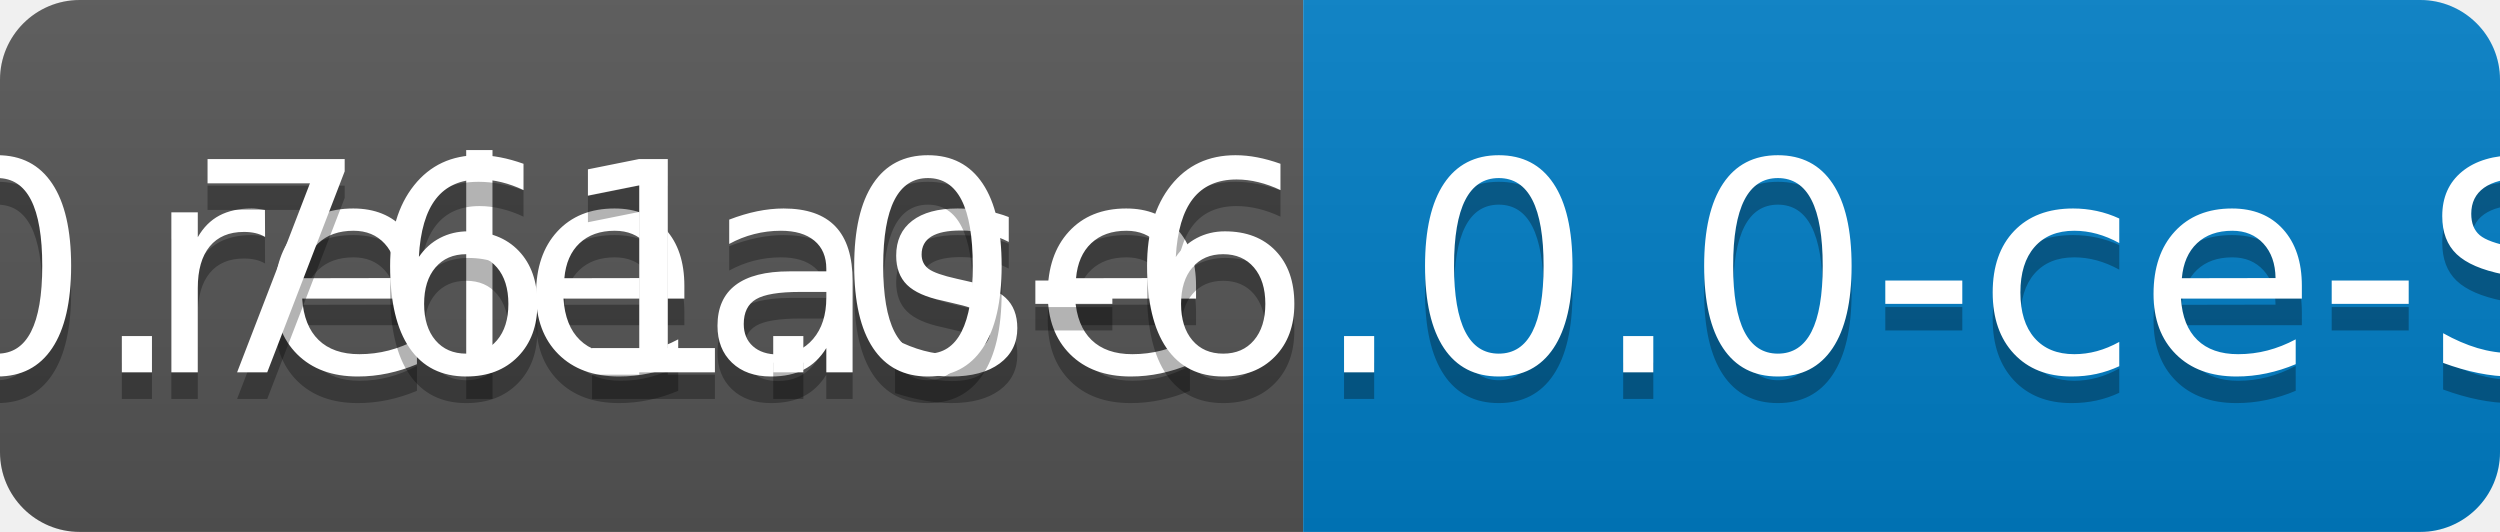
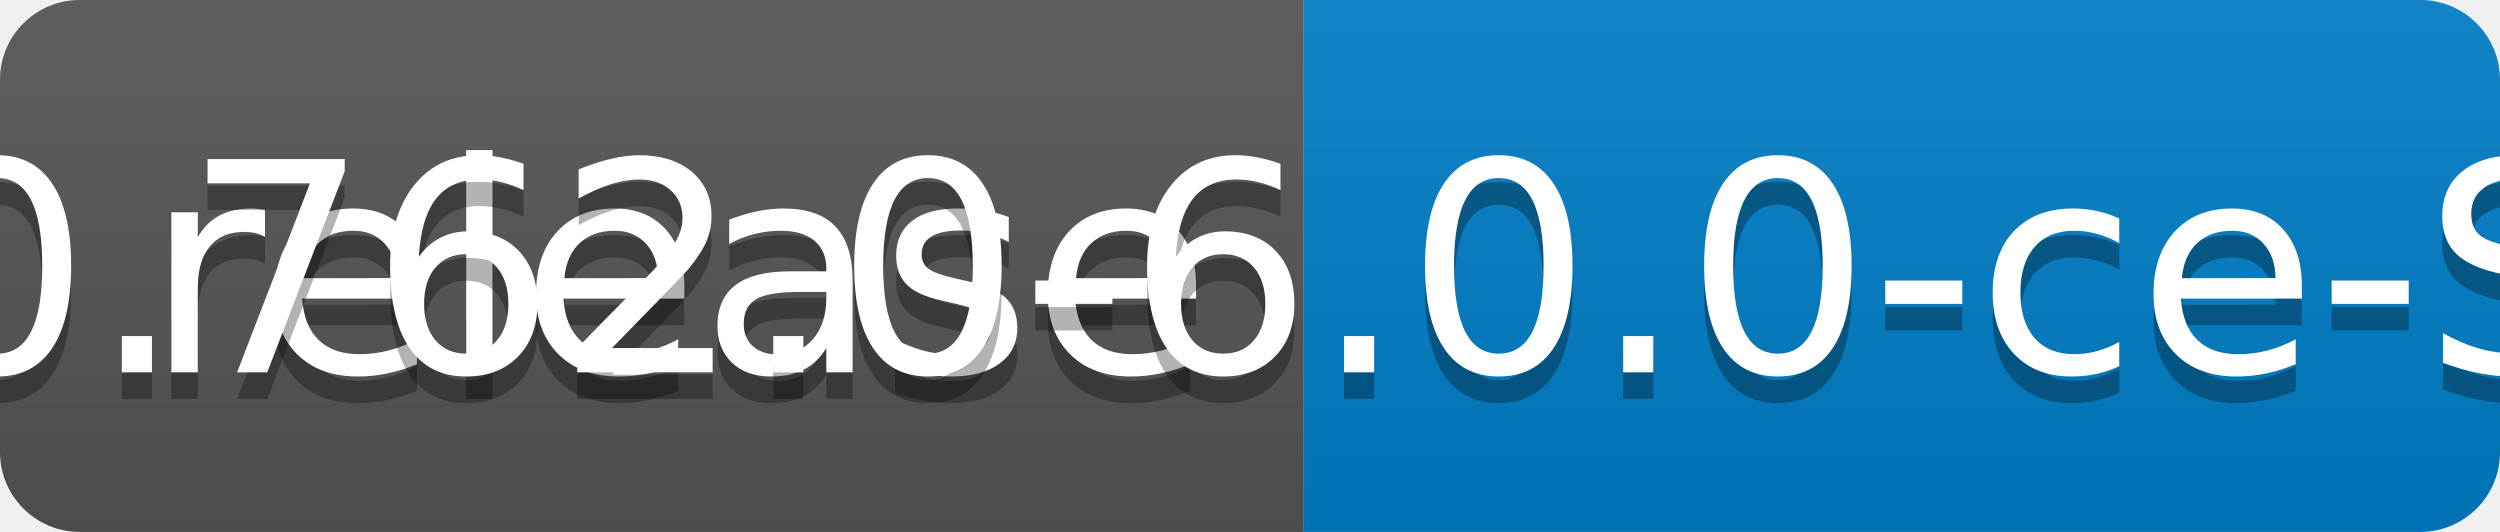
<svg xmlns="http://www.w3.org/2000/svg" width="94" height="20">
  <linearGradient id="b" x2="0" y2="100%">
    <stop offset="0" stop-color="#bbb" stop-opacity=".1" />
    <stop offset="1" stop-opacity=".1" />
  </linearGradient>
  <clipPath id="a">
    <rect width="94" height="20" rx="3" fill="#fff" />
  </clipPath>
  <g clip-path="url(#a)">
    <path fill="#555" d="M0 0h49v20H0z" />
    <path fill="#007ec6" d="M49 0h45v20H49z" />
    <path fill="url(#b)" d="M0 0h94v20H0z" />
  </g>
  <g fill="#fff" text-anchor="middle" font-family="DejaVu Sans,Verdana,Geneva,sans-serif" font-size="110">
    <text x="255" y="150" fill="#010101" fill-opacity=".3" transform="scale(.1)" textLength="390">release</text>
    <text x="255" y="140" transform="scale(.1)" textLength="390">release</text>
-     <text x="705" y="150" fill="#010101" fill-opacity=".3" transform="scale(.1)" textLength="350">v0.761.0-6.0.0-ce-SNAPSHOT</text>
-     <text x="705" y="140" transform="scale(.1)" textLength="350">v0.761.0-6.0.0-ce-SNAPSHOT</text>
+     <text x="705" y="150" fill="#010101" fill-opacity=".3" transform="scale(.1)" textLength="350">v0.762.0-6.0.0-ce-SNAPSHOT</text>
+     <text x="705" y="140" transform="scale(.1)" textLength="350">v0.762.0-6.0.0-ce-SNAPSHOT</text>
  </g>
</svg>
